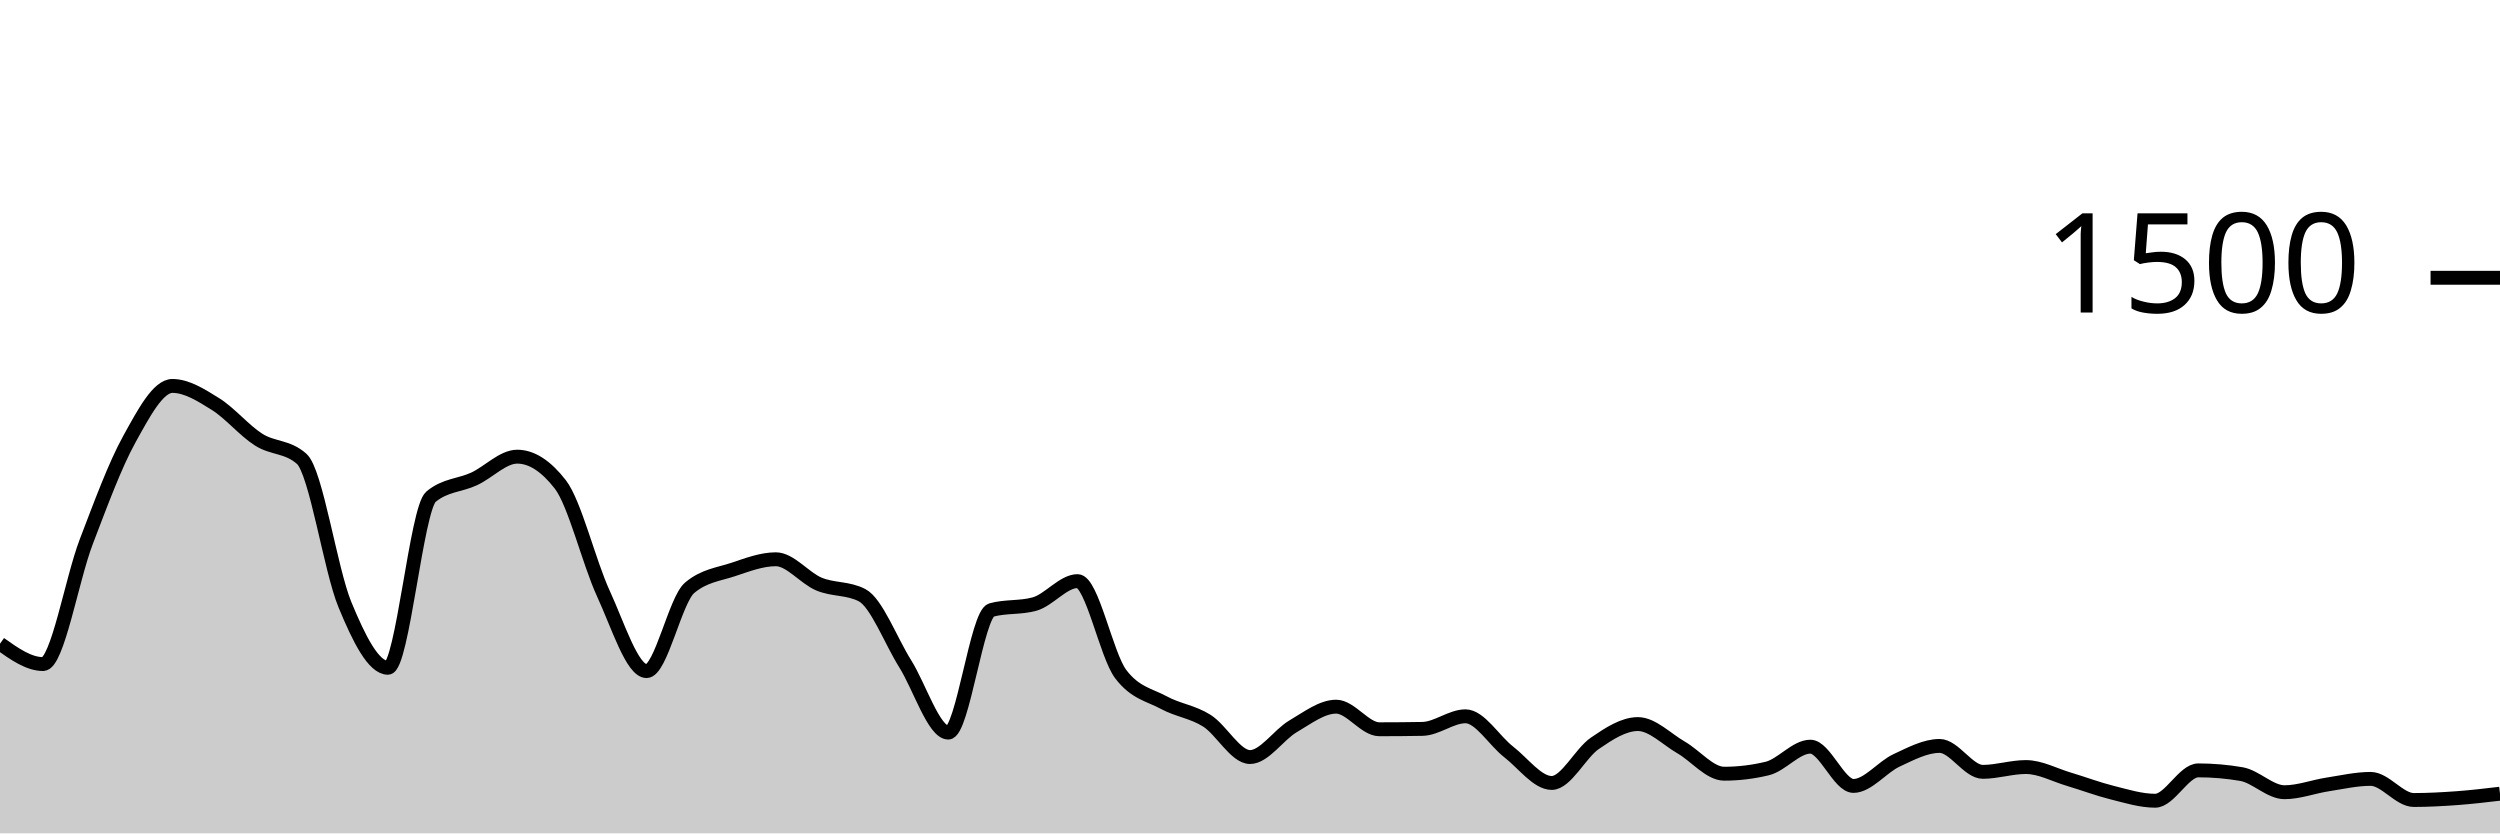
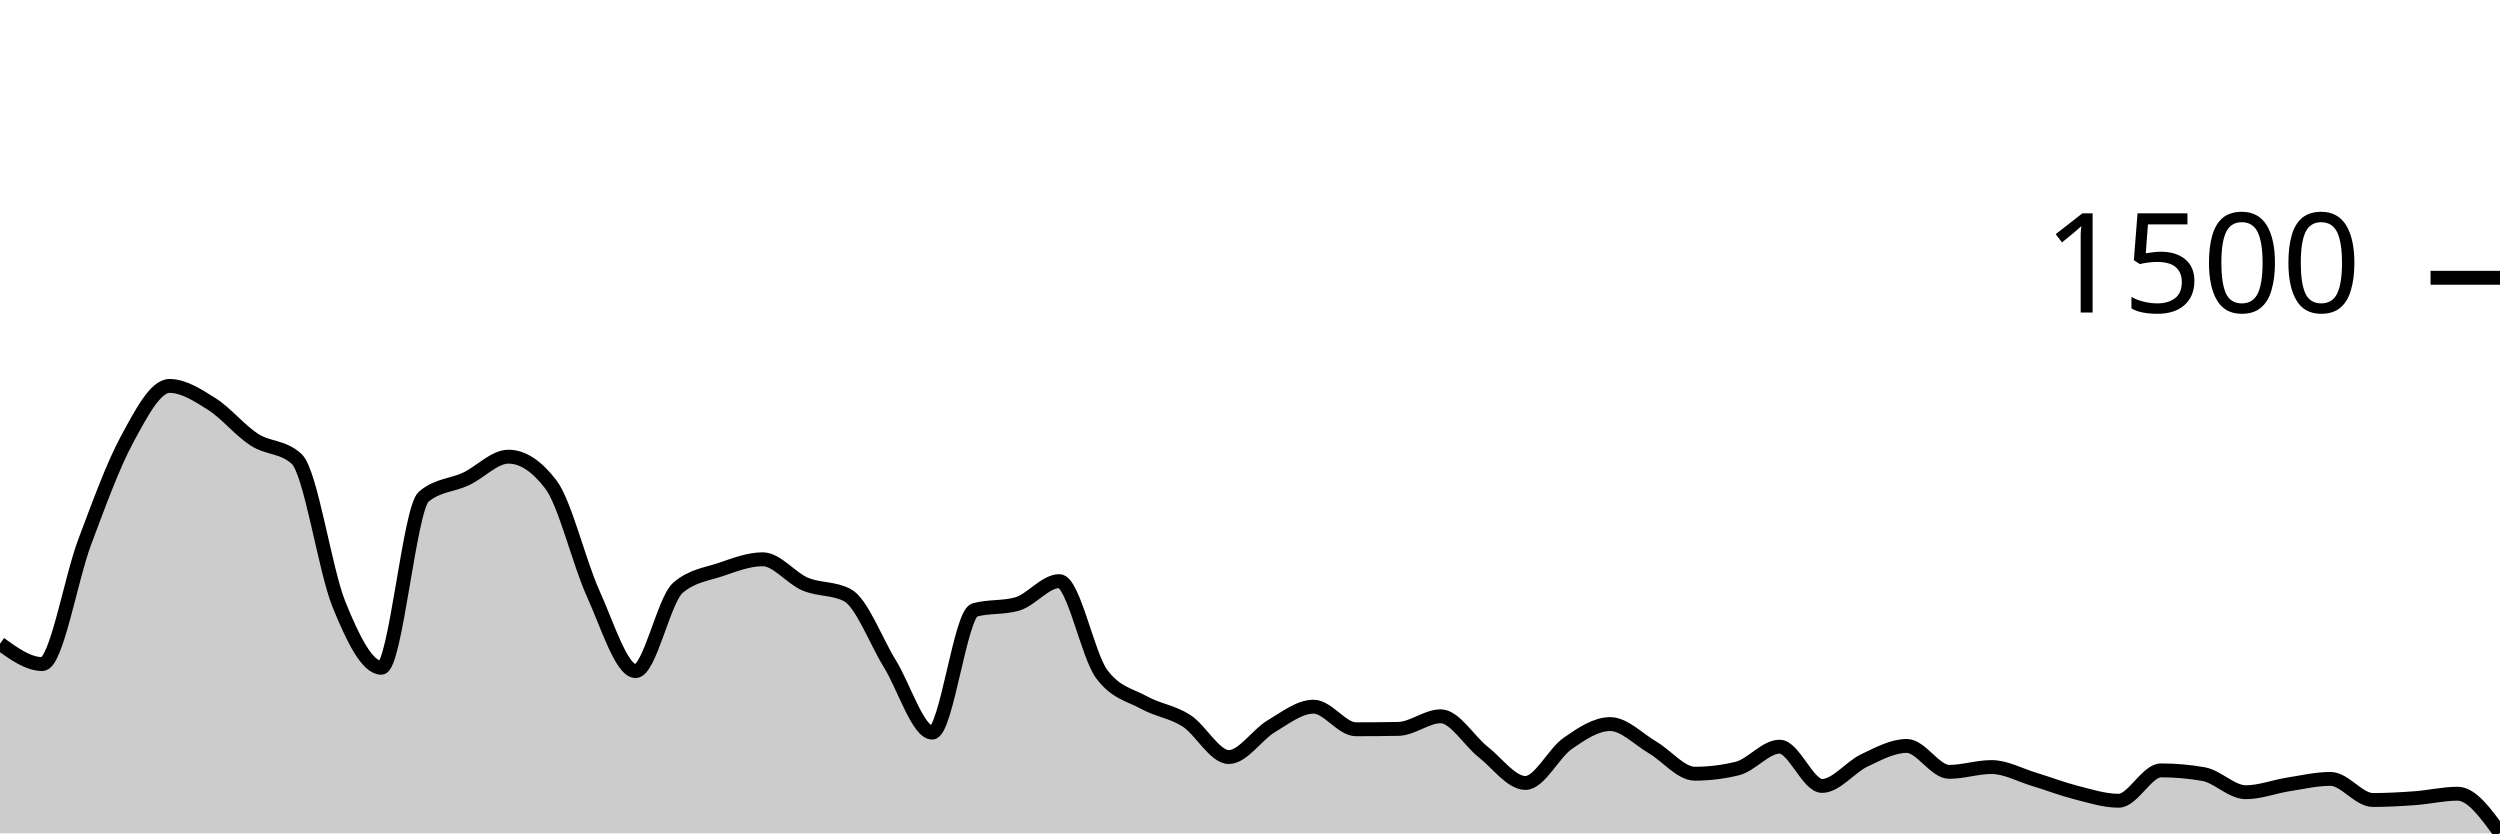
<svg xmlns="http://www.w3.org/2000/svg" viewBox="0 0 180 60">
  <g transform="translate(0,20)">
-     <path class="area" fill="rgba(0, 0, 0, 0.2)" d="M0,26.347C1.034,27.08,2.069,27.813,3.103,27.813C4.138,27.813,5.172,21.711,6.207,19.013C7.241,16.316,8.276,13.498,9.31,11.627C10.345,9.756,11.379,7.787,12.414,7.787C13.448,7.787,14.483,8.449,15.517,9.093C16.552,9.738,17.586,10.996,18.621,11.653C19.655,12.311,20.69,12.116,21.724,13.04C22.759,13.964,23.793,21.013,24.828,23.52C25.862,26.027,26.897,28.08,27.931,28.08C28.966,28.08,30,16.613,31.034,15.76C32.069,14.907,33.103,14.96,34.138,14.48C35.172,14,36.207,12.88,37.241,12.88C38.276,12.88,39.31,13.547,40.345,14.88C41.379,16.213,42.414,20.507,43.448,22.747C44.483,24.987,45.517,28.32,46.552,28.32C47.586,28.32,48.621,23.191,49.655,22.32C50.69,21.449,51.724,21.356,52.759,21.013C53.793,20.671,54.828,20.267,55.862,20.267C56.897,20.267,57.931,21.622,58.966,22.053C60,22.484,61.034,22.32,62.069,22.853C63.103,23.387,64.138,26.138,65.172,27.787C66.207,29.436,67.241,32.747,68.276,32.747C69.31,32.747,70.345,24.204,71.379,23.92C72.414,23.636,73.448,23.778,74.483,23.493C75.517,23.209,76.552,21.84,77.586,21.84C78.621,21.84,79.655,27.164,80.69,28.533C81.724,29.902,82.759,30.027,83.793,30.587C84.828,31.147,85.862,31.24,86.897,31.893C87.931,32.547,88.966,34.507,90,34.507C91.034,34.507,92.069,32.898,93.103,32.293C94.138,31.689,95.172,30.88,96.207,30.88C97.241,30.88,98.276,32.507,99.31,32.507C100.345,32.507,101.379,32.498,102.414,32.48C103.448,32.462,104.483,31.573,105.517,31.573C106.552,31.573,107.586,33.333,108.621,34.133C109.655,34.933,110.69,36.373,111.724,36.373C112.759,36.373,113.793,34.227,114.828,33.52C115.862,32.813,116.897,32.133,117.931,32.133C118.966,32.133,120,33.218,121.034,33.813C122.069,34.409,123.103,35.707,124.138,35.707C125.172,35.707,126.207,35.582,127.241,35.333C128.276,35.084,129.31,33.76,130.345,33.76C131.379,33.76,132.414,36.587,133.448,36.587C134.483,36.587,135.517,35.227,136.552,34.747C137.586,34.267,138.621,33.707,139.655,33.707C140.69,33.707,141.724,35.573,142.759,35.573C143.793,35.573,144.828,35.227,145.862,35.227C146.897,35.227,147.931,35.8,148.966,36.107C150,36.413,151.034,36.809,152.069,37.067C153.103,37.324,154.138,37.653,155.172,37.653C156.207,37.653,157.241,35.467,158.276,35.467C159.31,35.467,160.345,35.556,161.379,35.733C162.414,35.911,163.448,37.04,164.483,37.04C165.517,37.04,166.552,36.64,167.586,36.48C168.621,36.32,169.655,36.08,170.69,36.08C171.724,36.08,172.759,37.6,173.793,37.6C174.828,37.6,175.862,37.542,176.897,37.467C177.931,37.391,178.966,37.269,180,37.147L180,40C178.966,40,177.931,40,176.897,40C175.862,40,174.828,40,173.793,40C172.759,40,171.724,40,170.69,40C169.655,40,168.621,40,167.586,40C166.552,40,165.517,40,164.483,40C163.448,40,162.414,40,161.379,40C160.345,40,159.31,40,158.276,40C157.241,40,156.207,40,155.172,40C154.138,40,153.103,40,152.069,40C151.034,40,150,40,148.966,40C147.931,40,146.897,40,145.862,40C144.828,40,143.793,40,142.759,40C141.724,40,140.69,40,139.655,40C138.621,40,137.586,40,136.552,40C135.517,40,134.483,40,133.448,40C132.414,40,131.379,40,130.345,40C129.31,40,128.276,40,127.241,40C126.207,40,125.172,40,124.138,40C123.103,40,122.069,40,121.034,40C120,40,118.966,40,117.931,40C116.897,40,115.862,40,114.828,40C113.793,40,112.759,40,111.724,40C110.69,40,109.655,40,108.621,40C107.586,40,106.552,40,105.517,40C104.483,40,103.448,40,102.414,40C101.379,40,100.345,40,99.31,40C98.276,40,97.241,40,96.207,40C95.172,40,94.138,40,93.103,40C92.069,40,91.034,40,90,40C88.966,40,87.931,40,86.897,40C85.862,40,84.828,40,83.793,40C82.759,40,81.724,40,80.69,40C79.655,40,78.621,40,77.586,40C76.552,40,75.517,40,74.483,40C73.448,40,72.414,40,71.379,40C70.345,40,69.31,40,68.276,40C67.241,40,66.207,40,65.172,40C64.138,40,63.103,40,62.069,40C61.034,40,60,40,58.966,40C57.931,40,56.897,40,55.862,40C54.828,40,53.793,40,52.759,40C51.724,40,50.69,40,49.655,40C48.621,40,47.586,40,46.552,40C45.517,40,44.483,40,43.448,40C42.414,40,41.379,40,40.345,40C39.31,40,38.276,40,37.241,40C36.207,40,35.172,40,34.138,40C33.103,40,32.069,40,31.034,40C30,40,28.966,40,27.931,40C26.897,40,25.862,40,24.828,40C23.793,40,22.759,40,21.724,40C20.69,40,19.655,40,18.621,40C17.586,40,16.552,40,15.517,40C14.483,40,13.448,40,12.414,40C11.379,40,10.345,40,9.31,40C8.276,40,7.241,40,6.207,40C5.172,40,4.138,40,3.103,40C2.069,40,1.034,40,0,40Z" />
-     <path class="line" stroke="black" fill="none" d="M0,26.347C1.034,27.08,2.069,27.813,3.103,27.813C4.138,27.813,5.172,21.711,6.207,19.013C7.241,16.316,8.276,13.498,9.31,11.627C10.345,9.756,11.379,7.787,12.414,7.787C13.448,7.787,14.483,8.449,15.517,9.093C16.552,9.738,17.586,10.996,18.621,11.653C19.655,12.311,20.69,12.116,21.724,13.04C22.759,13.964,23.793,21.013,24.828,23.52C25.862,26.027,26.897,28.08,27.931,28.08C28.966,28.08,30,16.613,31.034,15.76C32.069,14.907,33.103,14.96,34.138,14.48C35.172,14,36.207,12.88,37.241,12.88C38.276,12.88,39.31,13.547,40.345,14.88C41.379,16.213,42.414,20.507,43.448,22.747C44.483,24.987,45.517,28.32,46.552,28.32C47.586,28.32,48.621,23.191,49.655,22.32C50.69,21.449,51.724,21.356,52.759,21.013C53.793,20.671,54.828,20.267,55.862,20.267C56.897,20.267,57.931,21.622,58.966,22.053C60,22.484,61.034,22.32,62.069,22.853C63.103,23.387,64.138,26.138,65.172,27.787C66.207,29.436,67.241,32.747,68.276,32.747C69.31,32.747,70.345,24.204,71.379,23.92C72.414,23.636,73.448,23.778,74.483,23.493C75.517,23.209,76.552,21.84,77.586,21.84C78.621,21.84,79.655,27.164,80.69,28.533C81.724,29.902,82.759,30.027,83.793,30.587C84.828,31.147,85.862,31.24,86.897,31.893C87.931,32.547,88.966,34.507,90,34.507C91.034,34.507,92.069,32.898,93.103,32.293C94.138,31.689,95.172,30.88,96.207,30.88C97.241,30.88,98.276,32.507,99.31,32.507C100.345,32.507,101.379,32.498,102.414,32.48C103.448,32.462,104.483,31.573,105.517,31.573C106.552,31.573,107.586,33.333,108.621,34.133C109.655,34.933,110.69,36.373,111.724,36.373C112.759,36.373,113.793,34.227,114.828,33.52C115.862,32.813,116.897,32.133,117.931,32.133C118.966,32.133,120,33.218,121.034,33.813C122.069,34.409,123.103,35.707,124.138,35.707C125.172,35.707,126.207,35.582,127.241,35.333C128.276,35.084,129.31,33.76,130.345,33.76C131.379,33.76,132.414,36.587,133.448,36.587C134.483,36.587,135.517,35.227,136.552,34.747C137.586,34.267,138.621,33.707,139.655,33.707C140.69,33.707,141.724,35.573,142.759,35.573C143.793,35.573,144.828,35.227,145.862,35.227C146.897,35.227,147.931,35.8,148.966,36.107C150,36.413,151.034,36.809,152.069,37.067C153.103,37.324,154.138,37.653,155.172,37.653C156.207,37.653,157.241,35.467,158.276,35.467C159.31,35.467,160.345,35.556,161.379,35.733C162.414,35.911,163.448,37.04,164.483,37.04C165.517,37.04,166.552,36.64,167.586,36.48C168.621,36.32,169.655,36.08,170.69,36.08C171.724,36.08,172.759,37.6,173.793,37.6C174.828,37.6,175.862,37.542,176.897,37.467C177.931,37.391,178.966,37.269,180,37.147" />
+     <path class="area" fill="rgba(0, 0, 0, 0.2)" d="M0,26.347C1.017,27.08,2.034,27.813,3.051,27.813C4.068,27.813,5.085,21.711,6.102,19.013C7.119,16.316,8.136,13.498,9.153,11.627C10.169,9.756,11.186,7.787,12.203,7.787C13.22,7.787,14.237,8.449,15.254,9.093C16.271,9.738,17.288,10.996,18.305,11.653C19.322,12.311,20.339,12.116,21.356,13.04C22.373,13.964,23.39,21.013,24.407,23.52C25.424,26.027,26.441,28.08,27.458,28.08C28.475,28.08,29.492,16.613,30.508,15.76C31.525,14.907,32.542,14.96,33.559,14.48C34.576,14,35.593,12.88,36.61,12.88C37.627,12.88,38.644,13.547,39.661,14.88C40.678,16.213,41.695,20.507,42.712,22.747C43.729,24.987,44.746,28.32,45.763,28.32C46.78,28.32,47.797,23.191,48.814,22.32C49.831,21.449,50.847,21.356,51.864,21.013C52.881,20.671,53.898,20.267,54.915,20.267C55.932,20.267,56.949,21.622,57.966,22.053C58.983,22.484,60,22.32,61.017,22.853C62.034,23.387,63.051,26.138,64.068,27.787C65.085,29.436,66.102,32.747,67.119,32.747C68.136,32.747,69.153,24.204,70.169,23.92C71.186,23.636,72.203,23.778,73.22,23.493C74.237,23.209,75.254,21.84,76.271,21.84C77.288,21.84,78.305,27.164,79.322,28.533C80.339,29.902,81.356,30.027,82.373,30.587C83.39,31.147,84.407,31.24,85.424,31.893C86.441,32.547,87.458,34.507,88.475,34.507C89.492,34.507,90.508,32.898,91.525,32.293C92.542,31.689,93.559,30.88,94.576,30.88C95.593,30.88,96.61,32.507,97.627,32.507C98.644,32.507,99.661,32.498,100.678,32.48C101.695,32.462,102.712,31.573,103.729,31.573C104.746,31.573,105.763,33.333,106.78,34.133C107.797,34.933,108.814,36.373,109.831,36.373C110.847,36.373,111.864,34.227,112.881,33.52C113.898,32.813,114.915,32.133,115.932,32.133C116.949,32.133,117.966,33.218,118.983,33.813C120,34.409,121.017,35.707,122.034,35.707C123.051,35.707,124.068,35.582,125.085,35.333C126.102,35.084,127.119,33.76,128.136,33.76C129.153,33.76,130.169,36.587,131.186,36.587C132.203,36.587,133.22,35.227,134.237,34.747C135.254,34.267,136.271,33.707,137.288,33.707C138.305,33.707,139.322,35.573,140.339,35.573C141.356,35.573,142.373,35.227,143.39,35.227C144.407,35.227,145.424,35.8,146.441,36.107C147.458,36.413,148.475,36.809,149.492,37.067C150.508,37.324,151.525,37.653,152.542,37.653C153.559,37.653,154.576,35.467,155.593,35.467C156.61,35.467,157.627,35.556,158.644,35.733C159.661,35.911,160.678,37.04,161.695,37.04C162.712,37.04,163.729,36.64,164.746,36.48C165.763,36.32,166.78,36.08,167.797,36.08C168.814,36.08,169.831,37.6,170.847,37.6C171.864,37.6,172.881,37.542,173.898,37.467C174.915,37.391,175.932,37.147,176.949,37.147C177.966,37.147,178.983,38.56,180,39.973L180,40C178.983,40,177.966,40,176.949,40C175.932,40,174.915,40,173.898,40C172.881,40,171.864,40,170.847,40C169.831,40,168.814,40,167.797,40C166.78,40,165.763,40,164.746,40C163.729,40,162.712,40,161.695,40C160.678,40,159.661,40,158.644,40C157.627,40,156.61,40,155.593,40C154.576,40,153.559,40,152.542,40C151.525,40,150.508,40,149.492,40C148.475,40,147.458,40,146.441,40C145.424,40,144.407,40,143.39,40C142.373,40,141.356,40,140.339,40C139.322,40,138.305,40,137.288,40C136.271,40,135.254,40,134.237,40C133.22,40,132.203,40,131.186,40C130.169,40,129.153,40,128.136,40C127.119,40,126.102,40,125.085,40C124.068,40,123.051,40,122.034,40C121.017,40,120,40,118.983,40C117.966,40,116.949,40,115.932,40C114.915,40,113.898,40,112.881,40C111.864,40,110.847,40,109.831,40C108.814,40,107.797,40,106.78,40C105.763,40,104.746,40,103.729,40C102.712,40,101.695,40,100.678,40C99.661,40,98.644,40,97.627,40C96.61,40,95.593,40,94.576,40C93.559,40,92.542,40,91.525,40C90.508,40,89.492,40,88.475,40C87.458,40,86.441,40,85.424,40C84.407,40,83.39,40,82.373,40C81.356,40,80.339,40,79.322,40C78.305,40,77.288,40,76.271,40C75.254,40,74.237,40,73.22,40C72.203,40,71.186,40,70.169,40C69.153,40,68.136,40,67.119,40C66.102,40,65.085,40,64.068,40C63.051,40,62.034,40,61.017,40C60,40,58.983,40,57.966,40C56.949,40,55.932,40,54.915,40C53.898,40,52.881,40,51.864,40C50.847,40,49.831,40,48.814,40C47.797,40,46.78,40,45.763,40C44.746,40,43.729,40,42.712,40C41.695,40,40.678,40,39.661,40C38.644,40,37.627,40,36.61,40C35.593,40,34.576,40,33.559,40C32.542,40,31.525,40,30.508,40C29.492,40,28.475,40,27.458,40C26.441,40,25.424,40,24.407,40C23.39,40,22.373,40,21.356,40C20.339,40,19.322,40,18.305,40C17.288,40,16.271,40,15.254,40C14.237,40,13.22,40,12.203,40C11.186,40,10.169,40,9.153,40C8.136,40,7.119,40,6.102,40C5.085,40,4.068,40,3.051,40C2.034,40,1.017,40,0,40Z" />
+     <path class="line" stroke="black" fill="none" d="M0,26.347C1.017,27.08,2.034,27.813,3.051,27.813C4.068,27.813,5.085,21.711,6.102,19.013C7.119,16.316,8.136,13.498,9.153,11.627C10.169,9.756,11.186,7.787,12.203,7.787C13.22,7.787,14.237,8.449,15.254,9.093C16.271,9.738,17.288,10.996,18.305,11.653C19.322,12.311,20.339,12.116,21.356,13.04C22.373,13.964,23.39,21.013,24.407,23.52C25.424,26.027,26.441,28.08,27.458,28.08C28.475,28.08,29.492,16.613,30.508,15.76C31.525,14.907,32.542,14.96,33.559,14.48C34.576,14,35.593,12.88,36.61,12.88C37.627,12.88,38.644,13.547,39.661,14.88C40.678,16.213,41.695,20.507,42.712,22.747C43.729,24.987,44.746,28.32,45.763,28.32C46.78,28.32,47.797,23.191,48.814,22.32C49.831,21.449,50.847,21.356,51.864,21.013C52.881,20.671,53.898,20.267,54.915,20.267C55.932,20.267,56.949,21.622,57.966,22.053C58.983,22.484,60,22.32,61.017,22.853C62.034,23.387,63.051,26.138,64.068,27.787C65.085,29.436,66.102,32.747,67.119,32.747C68.136,32.747,69.153,24.204,70.169,23.92C71.186,23.636,72.203,23.778,73.22,23.493C74.237,23.209,75.254,21.84,76.271,21.84C77.288,21.84,78.305,27.164,79.322,28.533C80.339,29.902,81.356,30.027,82.373,30.587C83.39,31.147,84.407,31.24,85.424,31.893C86.441,32.547,87.458,34.507,88.475,34.507C89.492,34.507,90.508,32.898,91.525,32.293C92.542,31.689,93.559,30.88,94.576,30.88C95.593,30.88,96.61,32.507,97.627,32.507C98.644,32.507,99.661,32.498,100.678,32.48C101.695,32.462,102.712,31.573,103.729,31.573C104.746,31.573,105.763,33.333,106.78,34.133C107.797,34.933,108.814,36.373,109.831,36.373C110.847,36.373,111.864,34.227,112.881,33.52C113.898,32.813,114.915,32.133,115.932,32.133C116.949,32.133,117.966,33.218,118.983,33.813C120,34.409,121.017,35.707,122.034,35.707C123.051,35.707,124.068,35.582,125.085,35.333C126.102,35.084,127.119,33.76,128.136,33.76C129.153,33.76,130.169,36.587,131.186,36.587C132.203,36.587,133.22,35.227,134.237,34.747C135.254,34.267,136.271,33.707,137.288,33.707C138.305,33.707,139.322,35.573,140.339,35.573C141.356,35.573,142.373,35.227,143.39,35.227C144.407,35.227,145.424,35.8,146.441,36.107C147.458,36.413,148.475,36.809,149.492,37.067C150.508,37.324,151.525,37.653,152.542,37.653C153.559,37.653,154.576,35.467,155.593,35.467C156.61,35.467,157.627,35.556,158.644,35.733C159.661,35.911,160.678,37.04,161.695,37.04C162.712,37.04,163.729,36.64,164.746,36.48C165.763,36.32,166.78,36.08,167.797,36.08C168.814,36.08,169.831,37.6,170.847,37.6C171.864,37.6,172.881,37.542,173.898,37.467C174.915,37.391,175.932,37.147,176.949,37.147C177.966,37.147,178.983,38.56,180,39.973" />
    <path class="axis-ceiling" stroke-width="1" stroke="black" fill="none" d="M175,0L180,0" />
    <text class="axis-ceiling-label" font-family="sans-serif" text-anchor="end" font-size="10px" x="170" y="2.5">1500</text>
  </g>
</svg>
